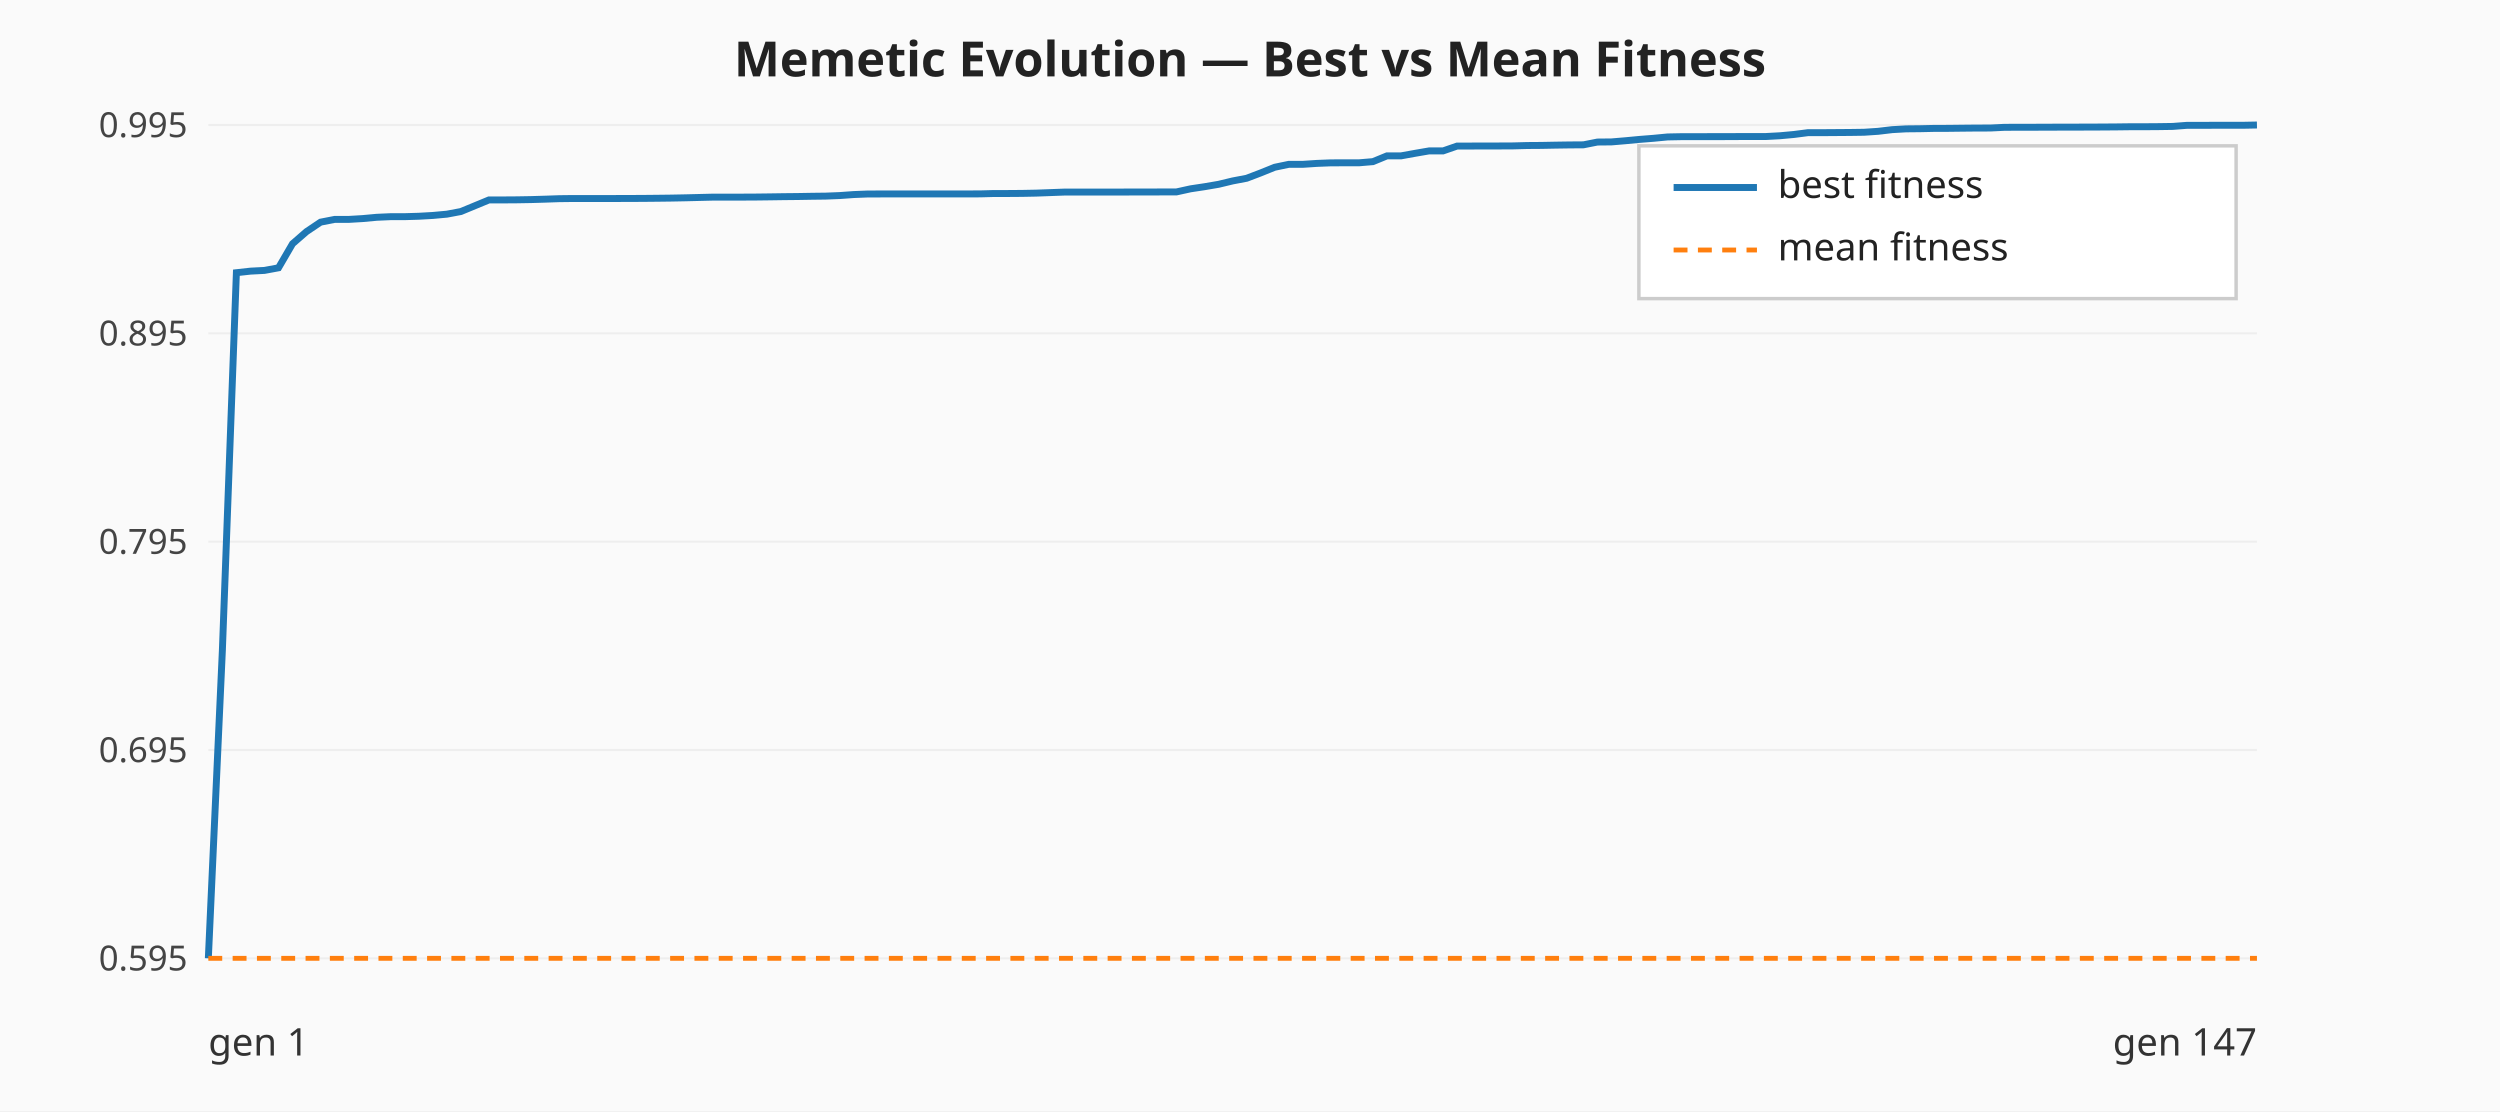
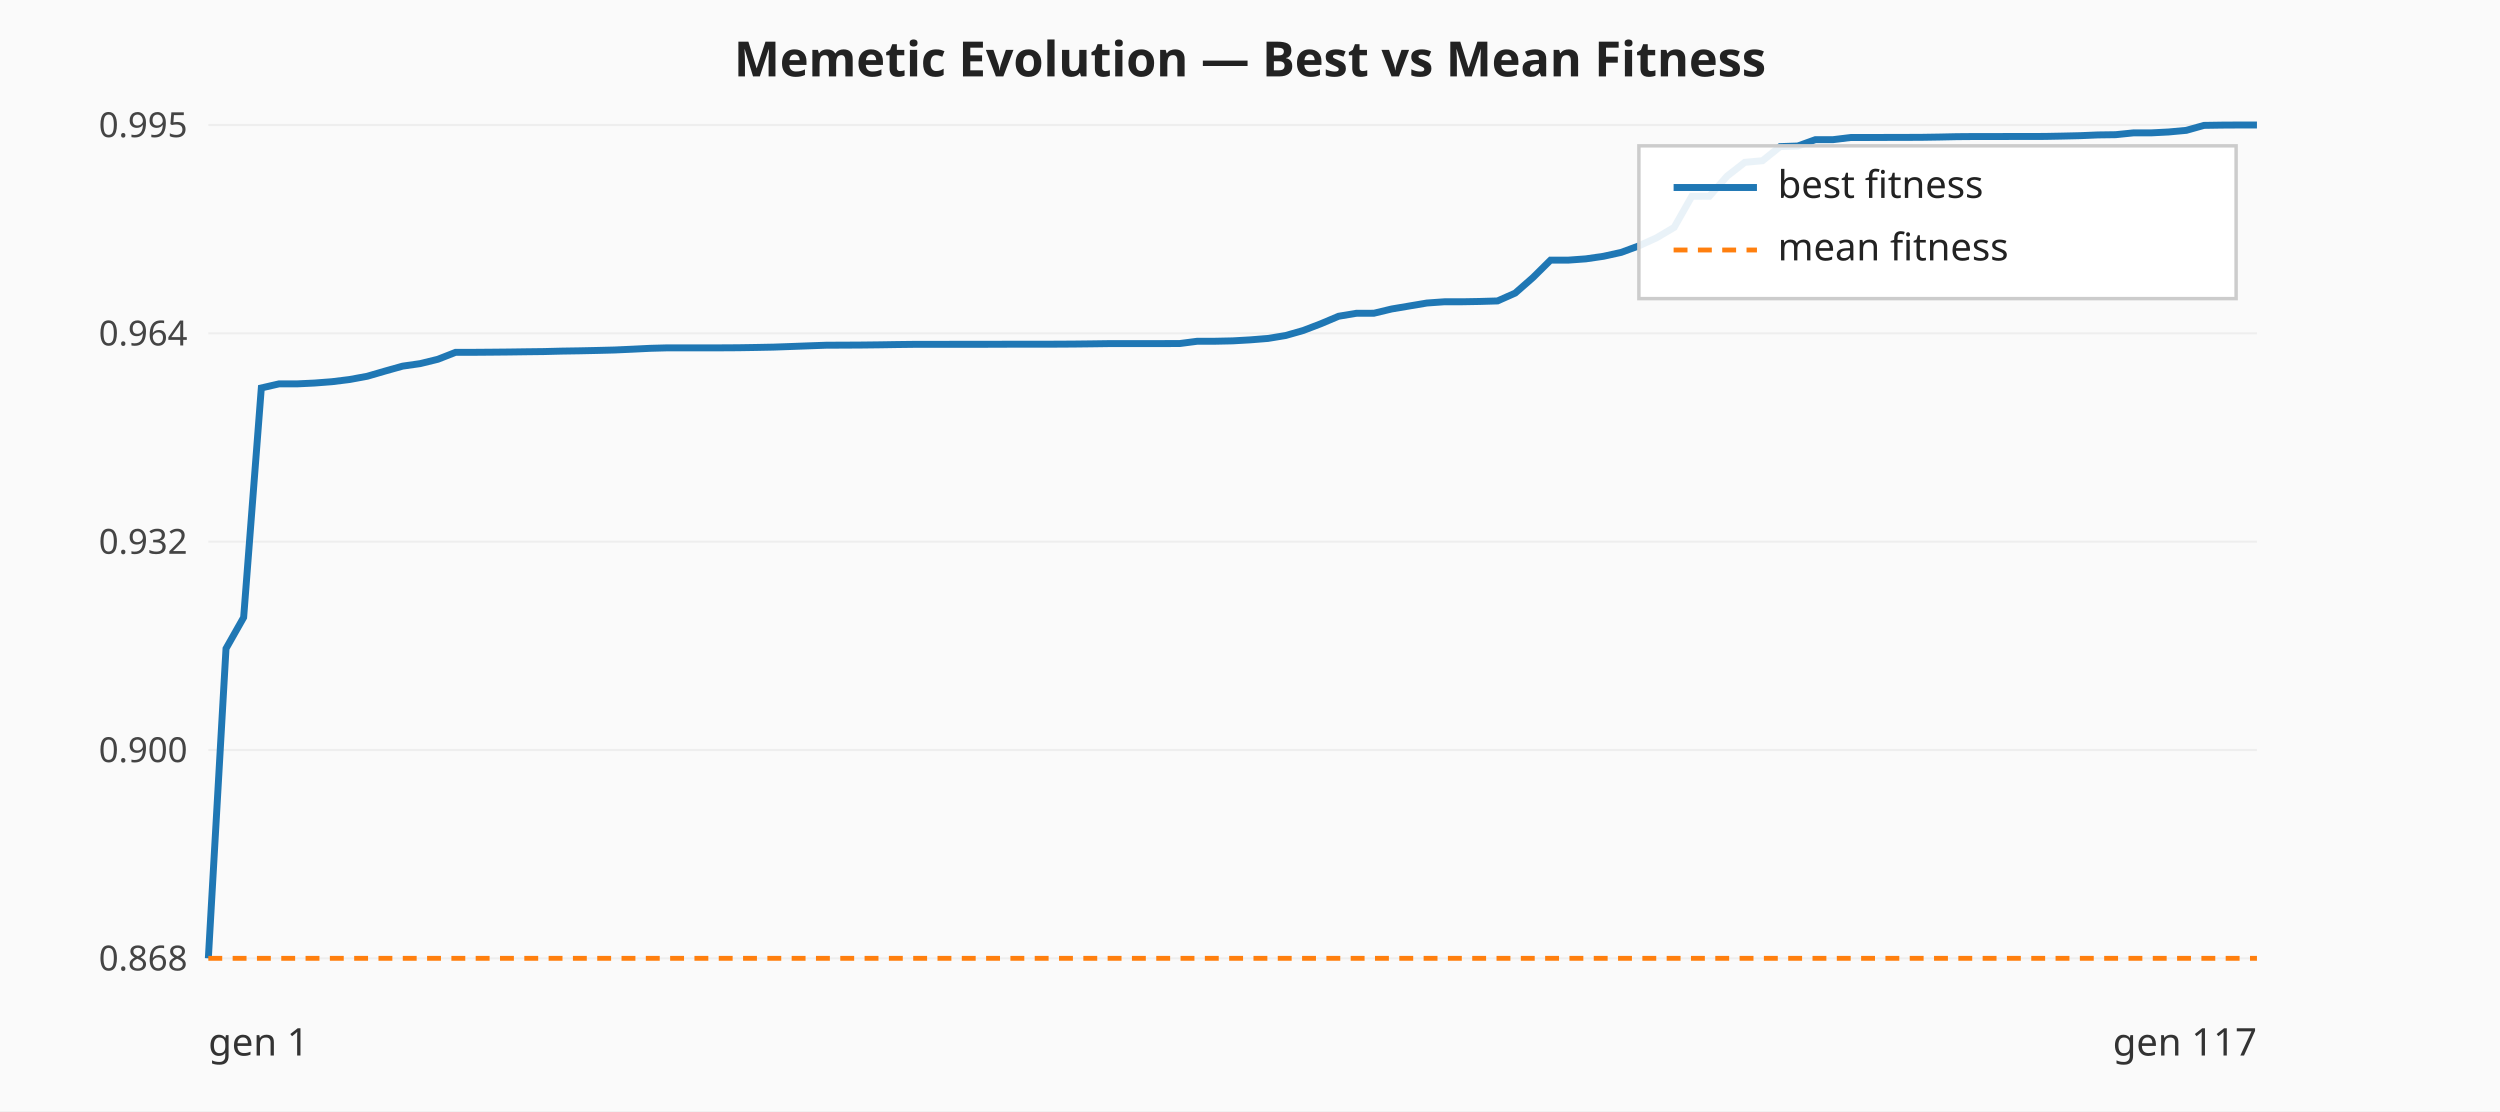
<svg xmlns="http://www.w3.org/2000/svg" viewBox="0 0 720 320" width="720" height="320" role="img" aria-label="Memetic evolution — best vs mean fitness per generation">
  <rect width="720" height="320" fill="#fafafa" />
  <text x="360" y="22" text-anchor="middle" font-family="sans-serif" font-size="14" font-weight="bold" fill="#222">Memetic Evolution — Best vs Mean Fitness</text>
  <line x1="60.00" y1="276.00" x2="650.00" y2="276.00" stroke="#eeeeee" stroke-width="0.6" />
-   <text x="54.00" y="279.50" text-anchor="end" font-family="sans-serif" font-size="10" fill="#444">0.595</text>
+   <text x="54.00" y="279.50" text-anchor="end" font-family="sans-serif" font-size="10" fill="#444">0.868</text>
  <line x1="60.00" y1="216.00" x2="650.00" y2="216.00" stroke="#eeeeee" stroke-width="0.6" />
-   <text x="54.00" y="219.50" text-anchor="end" font-family="sans-serif" font-size="10" fill="#444">0.695</text>
+   <text x="54.00" y="219.50" text-anchor="end" font-family="sans-serif" font-size="10" fill="#444">0.900</text>
  <line x1="60.00" y1="156.00" x2="650.00" y2="156.00" stroke="#eeeeee" stroke-width="0.6" />
-   <text x="54.00" y="159.50" text-anchor="end" font-family="sans-serif" font-size="10" fill="#444">0.795</text>
+   <text x="54.00" y="159.50" text-anchor="end" font-family="sans-serif" font-size="10" fill="#444">0.932</text>
  <line x1="60.00" y1="96.00" x2="650.00" y2="96.00" stroke="#eeeeee" stroke-width="0.6" />
-   <text x="54.00" y="99.50" text-anchor="end" font-family="sans-serif" font-size="10" fill="#444">0.895</text>
+   <text x="54.00" y="99.50" text-anchor="end" font-family="sans-serif" font-size="10" fill="#444">0.964</text>
  <line x1="60.00" y1="36.00" x2="650.00" y2="36.00" stroke="#eeeeee" stroke-width="0.6" />
  <text x="54.00" y="39.50" text-anchor="end" font-family="sans-serif" font-size="10" fill="#444">0.995</text>
-   <polyline class="best-fitness" fill="none" stroke="#1f77b4" stroke-width="2" points="60.00,276.00 64.04,187.38 68.08,78.54 72.12,78.09 76.16,77.88 80.21,77.13 84.25,70.20 88.29,66.69 92.33,63.98 96.37,63.19 100.41,63.19 104.45,62.95 108.49,62.58 112.53,62.40 116.58,62.40 120.62,62.28 124.66,62.05 128.70,61.68 132.74,60.92 136.78,59.25 140.82,57.58 144.86,57.58 148.90,57.55 152.95,57.48 156.99,57.36 161.03,57.22 165.07,57.17 169.11,57.17 173.15,57.17 177.19,57.17 181.23,57.16 185.27,57.14 189.32,57.10 193.36,57.05 197.40,56.97 201.44,56.87 205.48,56.77 209.52,56.77 213.56,56.77 217.60,56.75 221.64,56.70 225.68,56.64 229.73,56.60 233.77,56.53 237.81,56.48 241.85,56.32 245.89,56.03 249.93,55.87 253.97,55.86 258.01,55.86 262.05,55.85 266.10,55.85 270.14,55.85 274.18,55.85 278.22,55.85 282.26,55.84 286.30,55.73 290.34,55.73 294.38,55.70 298.42,55.62 302.47,55.47 306.51,55.32 310.55,55.31 314.59,55.31 318.63,55.31 322.67,55.31 326.71,55.30 330.75,55.30 334.79,55.28 338.84,55.27 342.88,54.38 346.92,53.77 350.96,53.08 355.00,52.11 359.04,51.34 363.08,49.80 367.12,48.17 371.16,47.33 375.21,47.33 379.25,47.06 383.29,46.90 387.33,46.89 391.37,46.89 395.41,46.55 399.45,44.89 403.49,44.89 407.53,44.16 411.58,43.46 415.62,43.46 419.66,42.06 423.70,42.06 427.74,42.04 431.78,42.04 435.82,42.02 439.86,41.91 443.90,41.88 447.95,41.80 451.99,41.74 456.03,41.71 460.07,40.91 464.11,40.87 468.15,40.53 472.19,40.15 476.23,39.83 480.27,39.44 484.32,39.36 488.36,39.36 492.40,39.35 496.44,39.35 500.48,39.33 504.52,39.32 508.56,39.32 512.60,39.10 516.64,38.73 520.68,38.21 524.73,38.21 528.77,38.18 532.81,38.15 536.85,38.09 540.89,37.82 544.93,37.34 548.97,37.11 553.01,37.07 557.05,36.98 561.10,36.97 565.14,36.92 569.18,36.88 573.22,36.87 577.26,36.67 581.30,36.65 585.34,36.65 589.38,36.63 593.42,36.62 597.47,36.61 601.51,36.60 605.55,36.58 609.59,36.55 613.63,36.50 617.67,36.50 621.71,36.47 625.75,36.41 629.79,36.10 633.84,36.10 637.88,36.08 641.92,36.08 645.96,36.08 650.00,36.00" />
-   <polyline class="mean-fitness" fill="none" stroke="#ff7f0e" stroke-width="1.4" stroke-dasharray="4 3" points="60.00,276.00 64.04,276.00 68.08,276.00 72.12,276.00 76.16,276.00 80.21,276.00 84.25,276.00 88.29,276.00 92.33,276.00 96.37,276.00 100.41,276.00 104.45,276.00 108.49,276.00 112.53,276.00 116.58,276.00 120.62,276.00 124.66,276.00 128.70,276.00 132.74,276.00 136.78,276.00 140.82,276.00 144.86,276.00 148.90,276.00 152.95,276.00 156.99,276.00 161.03,276.00 165.07,276.00 169.11,276.00 173.15,276.00 177.19,276.00 181.23,276.00 185.27,276.00 189.32,276.00 193.36,276.00 197.40,276.00 201.44,276.00 205.48,276.00 209.52,276.00 213.56,276.00 217.60,276.00 221.64,276.00 225.68,276.00 229.73,276.00 233.77,276.00 237.81,276.00 241.85,276.00 245.89,276.00 249.93,276.00 253.97,276.00 258.01,276.00 262.05,276.00 266.10,276.00 270.14,276.00 274.18,276.00 278.22,276.00 282.26,276.00 286.30,276.00 290.34,276.00 294.38,276.00 298.42,276.00 302.47,276.00 306.51,276.00 310.55,276.00 314.59,276.00 318.63,276.00 322.67,276.00 326.71,276.00 330.75,276.00 334.79,276.00 338.84,276.00 342.88,276.00 346.92,276.00 350.96,276.00 355.00,276.00 359.04,276.00 363.08,276.00 367.12,276.00 371.16,276.00 375.21,276.00 379.25,276.00 383.29,276.00 387.33,276.00 391.37,276.00 395.41,276.00 399.45,276.00 403.49,276.00 407.53,276.00 411.58,276.00 415.62,276.00 419.66,276.00 423.70,276.00 427.74,276.00 431.78,276.00 435.82,276.00 439.86,276.00 443.90,276.00 447.95,276.00 451.99,276.00 456.03,276.00 460.07,276.00 464.11,276.00 468.15,276.00 472.19,276.00 476.23,276.00 480.27,276.00 484.32,276.00 488.36,276.00 492.40,276.00 496.44,276.00 500.48,276.00 504.52,276.00 508.56,276.00 512.60,276.00 516.64,276.00 520.68,276.00 524.73,276.00 528.77,276.00 532.81,276.00 536.85,276.00 540.89,276.00 544.93,276.00 548.97,276.00 553.01,276.00 557.05,276.00 561.10,276.00 565.14,276.00 569.18,276.00 573.22,276.00 577.26,276.00 581.30,276.00 585.34,276.00 589.38,276.00 593.42,276.00 597.47,276.00 601.51,276.00 605.55,276.00 609.59,276.00 613.63,276.00 617.67,276.00 621.71,276.00 625.75,276.00 629.79,276.00 633.84,276.00 637.88,276.00 641.92,276.00 645.96,276.00 650.00,276.00" />
+   <polyline class="best-fitness" fill="none" stroke="#1f77b4" stroke-width="2" points="60.00,276.00 65.09,186.79 70.17,177.82 75.26,111.73 80.34,110.56 85.43,110.56 90.52,110.32 95.60,109.93 100.69,109.30 105.78,108.36 110.86,106.88 115.95,105.45 121.03,104.72 126.12,103.47 131.21,101.47 136.29,101.47 141.38,101.43 146.47,101.38 151.55,101.31 156.64,101.25 161.72,101.12 166.81,101.04 171.90,100.93 176.98,100.80 182.07,100.57 187.16,100.32 192.24,100.18 197.33,100.18 202.41,100.18 207.50,100.18 212.59,100.15 217.67,100.07 222.76,99.97 227.84,99.79 232.93,99.60 238.02,99.42 243.10,99.40 248.19,99.37 253.28,99.31 258.36,99.23 263.45,99.17 268.53,99.17 273.62,99.16 278.71,99.16 283.79,99.16 288.88,99.14 293.97,99.13 299.05,99.13 304.14,99.12 309.22,99.09 314.31,99.03 319.40,98.96 324.48,98.96 329.57,98.95 334.66,98.95 339.74,98.94 344.83,98.28 349.91,98.28 355.00,98.17 360.09,97.88 365.17,97.47 370.26,96.63 375.34,95.18 380.43,93.23 385.52,91.08 390.60,90.23 395.69,90.21 400.78,88.99 405.86,88.13 410.95,87.27 416.03,86.91 421.12,86.91 426.21,86.82 431.29,86.67 436.38,84.41 441.47,79.95 446.55,74.92 451.64,74.92 456.72,74.55 461.81,73.81 466.90,72.69 471.98,70.81 477.07,68.50 482.16,65.48 487.24,56.53 492.33,56.50 497.41,50.72 502.50,46.75 507.59,46.29 512.67,42.22 517.76,42.05 522.84,40.22 527.93,40.22 533.02,39.60 538.10,39.60 543.19,39.58 548.28,39.57 553.36,39.55 558.45,39.47 563.53,39.36 568.62,39.32 573.71,39.32 578.79,39.31 583.88,39.31 588.97,39.29 594.05,39.19 599.14,39.07 604.22,38.86 609.31,38.79 614.40,38.27 619.48,38.27 624.57,38.01 629.66,37.54 634.74,36.11 639.83,36.03 644.91,36.00 650.00,36.00" />
+   <polyline class="mean-fitness" fill="none" stroke="#ff7f0e" stroke-width="1.4" stroke-dasharray="4 3" points="60.00,276.00 65.09,276.00 70.17,276.00 75.26,276.00 80.34,276.00 85.43,276.00 90.52,276.00 95.60,276.00 100.69,276.00 105.78,276.00 110.86,276.00 115.95,276.00 121.03,276.00 126.12,276.00 131.21,276.00 136.29,276.00 141.38,276.00 146.47,276.00 151.55,276.00 156.64,276.00 161.72,276.00 166.81,276.00 171.90,276.00 176.98,276.00 182.07,276.00 187.16,276.00 192.24,276.00 197.33,276.00 202.41,276.00 207.50,276.00 212.59,276.00 217.67,276.00 222.76,276.00 227.84,276.00 232.93,276.00 238.02,276.00 243.10,276.00 248.19,276.00 253.28,276.00 258.36,276.00 263.45,276.00 268.53,276.00 273.62,276.00 278.71,276.00 283.79,276.00 288.88,276.00 293.97,276.00 299.05,276.00 304.14,276.00 309.22,276.00 314.31,276.00 319.40,276.00 324.48,276.00 329.57,276.00 334.66,276.00 339.74,276.00 344.83,276.00 349.91,276.00 355.00,276.00 360.09,276.00 365.17,276.00 370.26,276.00 375.34,276.00 380.43,276.00 385.52,276.00 390.60,276.00 395.69,276.00 400.78,276.00 405.86,276.00 410.95,276.00 416.03,276.00 421.12,276.00 426.21,276.00 431.29,276.00 436.38,276.00 441.47,276.00 446.55,276.00 451.64,276.00 456.72,276.00 461.81,276.00 466.90,276.00 471.98,276.00 477.07,276.00 482.16,276.00 487.24,276.00 492.33,276.00 497.41,276.00 502.50,276.00 507.59,276.00 512.67,276.00 517.76,276.00 522.84,276.00 527.93,276.00 533.02,276.00 538.10,276.00 543.19,276.00 548.28,276.00 553.36,276.00 558.45,276.00 563.53,276.00 568.62,276.00 573.71,276.00 578.79,276.00 583.88,276.00 588.97,276.00 594.05,276.00 599.14,276.00 604.22,276.00 609.31,276.00 614.40,276.00 619.48,276.00 624.57,276.00 629.66,276.00 634.74,276.00 639.83,276.00 644.91,276.00 650.00,276.00" />
  <text x="60.00" y="304.00" font-family="sans-serif" font-size="11" fill="#333">gen 1</text>
-   <text x="650.00" y="304.00" text-anchor="end" font-family="sans-serif" font-size="11" fill="#333">gen 147</text>
+   <text x="650.00" y="304.00" text-anchor="end" font-family="sans-serif" font-size="11" fill="#333">gen 117</text>
  <g class="legend" font-family="sans-serif" font-size="11" fill="#222">
    <rect x="472.00" y="42.00" width="172" height="44" fill="#ffffff" fill-opacity="0.9" stroke="#cccccc" />
    <line x1="482.00" y1="54.00" x2="506.00" y2="54.00" stroke="#1f77b4" stroke-width="2" />
    <text x="512.00" y="57.00">best fitness</text>
    <line x1="482.00" y1="72.00" x2="506.00" y2="72.00" stroke="#ff7f0e" stroke-width="1.4" stroke-dasharray="4 3" />
    <text x="512.00" y="75.00">mean fitness</text>
  </g>
</svg>
